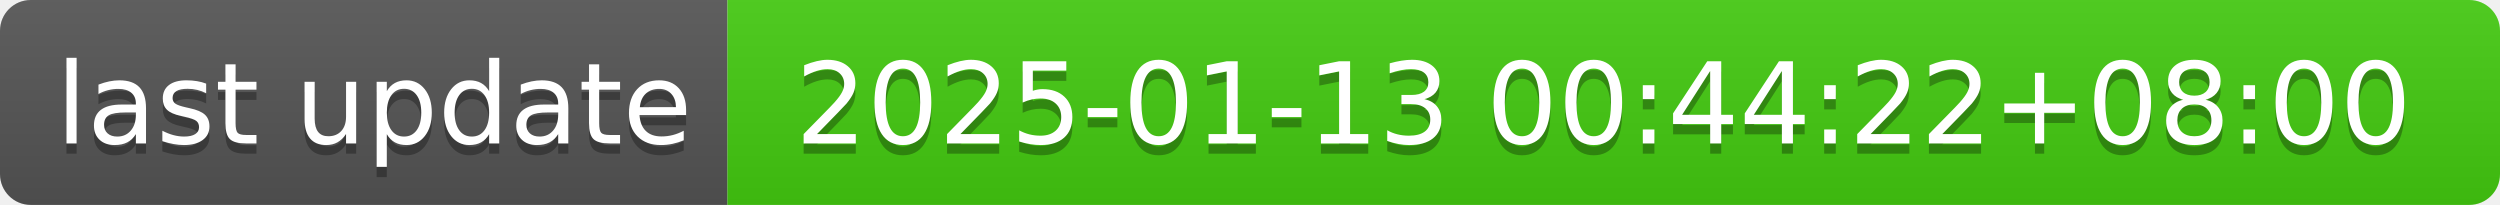
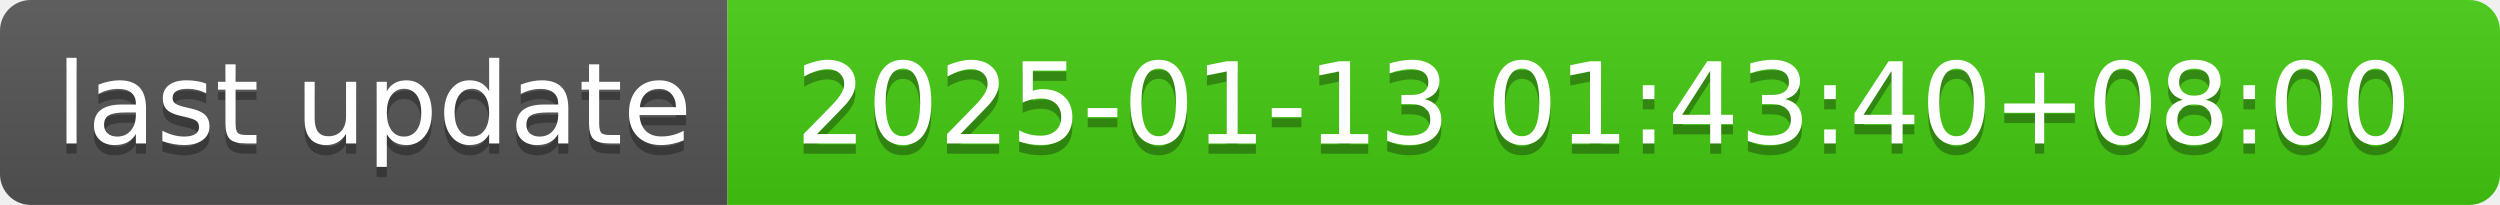
- <svg xmlns="http://www.w3.org/2000/svg" width="244" height="20" role="img" aria-label="last update: 2025-01-13 00:44:22+08:00">
+ <svg xmlns="http://www.w3.org/2000/svg" width="244" height="20" role="img" aria-label="last update: 2025-01-13 01:43:40+08:00">
  <linearGradient id="s" x2="0" y2="100%">
    <stop offset="0" stop-color="#bbb" stop-opacity=".1" />
    <stop offset="1" stop-opacity=".1" />
  </linearGradient>
  <clipPath id="r">
    <rect width="244" height="20" rx="3" fill="#fff" />
  </clipPath>
  <g clip-path="url(#r)">
    <rect width="71" height="20" fill="#555" />
    <rect x="71" width="173" height="20" fill="#4c1" />
    <rect width="244" height="20" fill="url(#s)" />
  </g>
  <g fill="#fff" text-anchor="middle" font-family="Verdana,Geneva,DejaVu Sans,sans-serif" text-rendering="geometricPrecision" font-size="110">
    <text aria-hidden="true" x="365" y="150" fill="#010101" fill-opacity=".3" transform="scale(.1)" textLength="610">last update</text>
    <text x="365" y="140" transform="scale(.1)" fill="#fff" textLength="610">last update</text>
-     <text aria-hidden="true" x="1565" y="150" fill="#010101" fill-opacity=".3" transform="scale(.1)" textLength="1630">2025-01-13 00:44:22+08:00</text>
-     <text x="1565" y="140" transform="scale(.1)" fill="#fff" textLength="1630">2025-01-13 00:44:22+08:00</text>
+     <text aria-hidden="true" x="1565" y="150" fill="#010101" fill-opacity=".3" transform="scale(.1)" textLength="1630">2025-01-13 01:43:40+08:00</text>
+     <text x="1565" y="140" transform="scale(.1)" fill="#fff" textLength="1630">2025-01-13 01:43:40+08:00</text>
  </g>
</svg>
